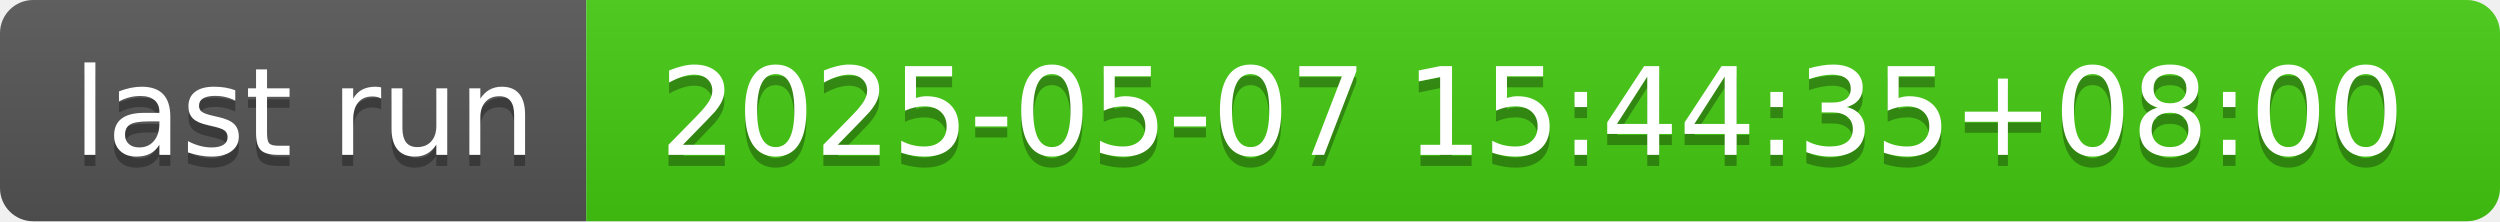
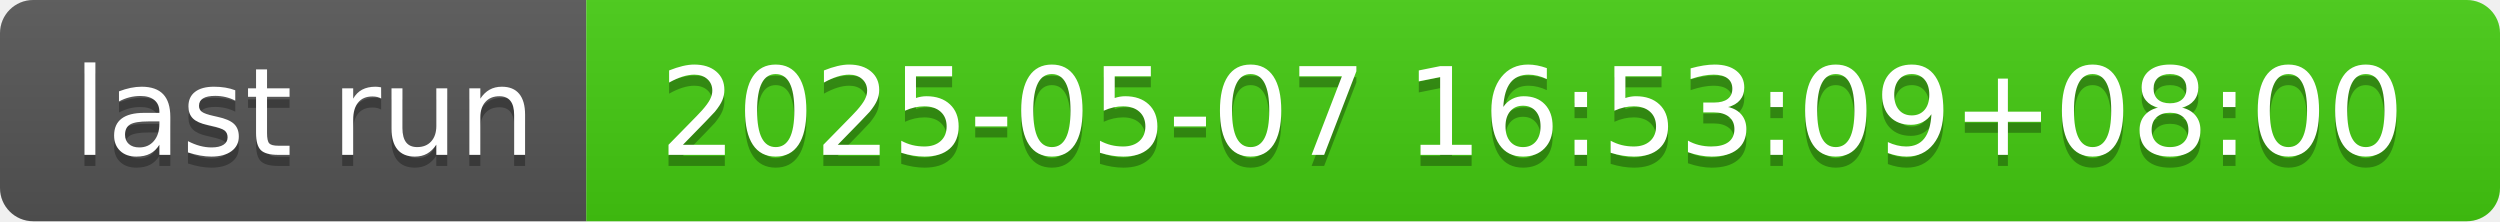
- <svg xmlns="http://www.w3.org/2000/svg" width="226" height="20" role="img" aria-label="last run: 2025-05-07 15:44:35+08:00">
+ <svg xmlns="http://www.w3.org/2000/svg" width="226" height="20" role="img" aria-label="last run: 2025-05-07 16:53:09+08:00">
  <linearGradient id="s" x2="0" y2="100%">
    <stop offset="0" stop-color="#bbb" stop-opacity=".1" />
    <stop offset="1" stop-opacity=".1" />
  </linearGradient>
  <clipPath id="r">
    <rect width="226" height="20" rx="3" fill="#fff" />
  </clipPath>
  <g clip-path="url(#r)">
    <rect width="53" height="20" fill="#555" />
    <rect x="53" width="173" height="20" fill="#4c1" />
    <rect width="226" height="20" fill="url(#s)" />
  </g>
  <g fill="#fff" text-anchor="middle" font-family="Verdana,Geneva,DejaVu Sans,sans-serif" text-rendering="geometricPrecision" font-size="110">
    <text aria-hidden="true" x="275" y="150" fill="#010101" fill-opacity=".3" transform="scale(.1)" textLength="430">last run</text>
    <text x="275" y="140" transform="scale(.1)" fill="#fff" textLength="430">last run</text>
-     <text aria-hidden="true" x="1385" y="150" fill="#010101" fill-opacity=".3" transform="scale(.1)" textLength="1630">2025-05-07 15:44:35+08:00</text>
-     <text x="1385" y="140" transform="scale(.1)" fill="#fff" textLength="1630">2025-05-07 15:44:35+08:00</text>
+     <text aria-hidden="true" x="1385" y="150" fill="#010101" fill-opacity=".3" transform="scale(.1)" textLength="1630">2025-05-07 16:53:09+08:00</text>
+     <text x="1385" y="140" transform="scale(.1)" fill="#fff" textLength="1630">2025-05-07 16:53:09+08:00</text>
  </g>
</svg>
